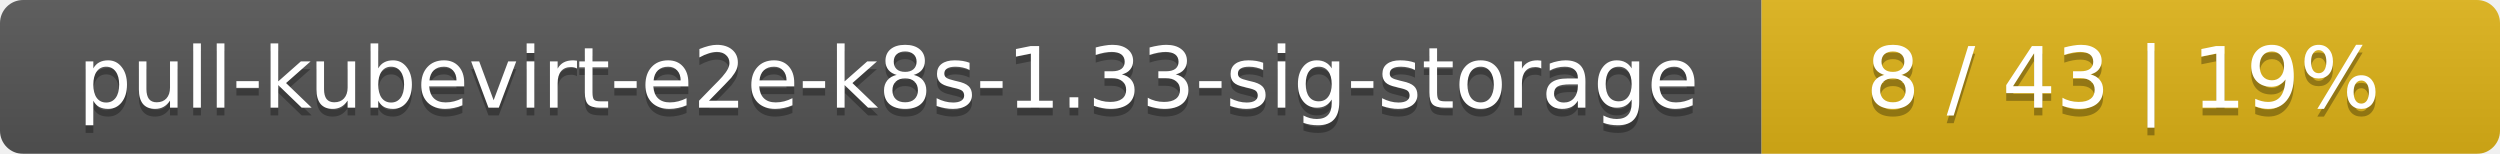
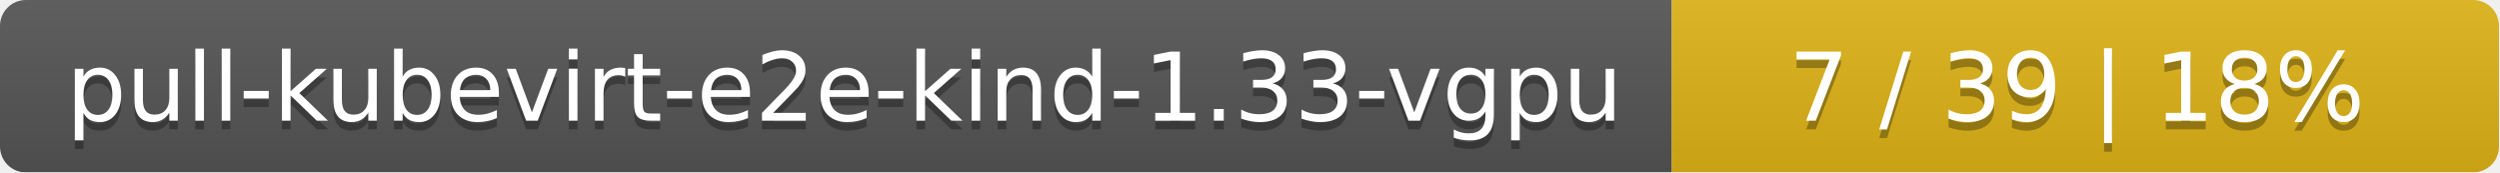
- <svg xmlns="http://www.w3.org/2000/svg" width="325" height="20">
+ <svg xmlns="http://www.w3.org/2000/svg" width="290" height="20">
  <linearGradient id="smooth" x2="0" y2="100%">
    <stop offset="0" stop-color="#bbb" stop-opacity=".1" />
    <stop offset="1" stop-opacity=".1" />
  </linearGradient>
  <mask id="round">
-     <rect width="325" height="20" rx="3" fill="#fff" />
+     <rect width="290" height="20" rx="3" fill="#fff" />
  </mask>
  <g mask="url(#round)">
-     <rect width="229" height="20" fill="#555" />
-     <rect x="229" width="96" height="20" fill="#dfb317" />
-     <rect width="325" height="20" fill="url(#smooth)" />
+     <rect width="194" height="20" fill="#555" />
+     <rect x="194" width="96" height="20" fill="#dfb317" />
+     <rect width="290" height="20" fill="url(#smooth)" />
  </g>
  <g fill="#fff" text-anchor="middle" font-family="DejaVu Sans,Verdana,Geneva,sans-serif" font-size="11">
-     <text x="115.5" y="15" fill="#010101" fill-opacity=".3">pull-kubevirt-e2e-k8s-1.33-sig-storage</text>
-     <text x="115.5" y="14">pull-kubevirt-e2e-k8s-1.33-sig-storage</text>
-     <text x="276" y="15" fill="#010101" fill-opacity=".3">8 / 43    |    19%</text>
-     <text x="276" y="14">8 / 43    |    19%</text>
+     <text x="98" y="15" fill="#010101" fill-opacity=".3">pull-kubevirt-e2e-kind-1.33-vgpu</text>
+     <text x="98" y="14">pull-kubevirt-e2e-kind-1.33-vgpu</text>
+     <text x="241" y="15" fill="#010101" fill-opacity=".3">7 / 39    |    18%</text>
+     <text x="241" y="14">7 / 39    |    18%</text>
  </g>
</svg>
